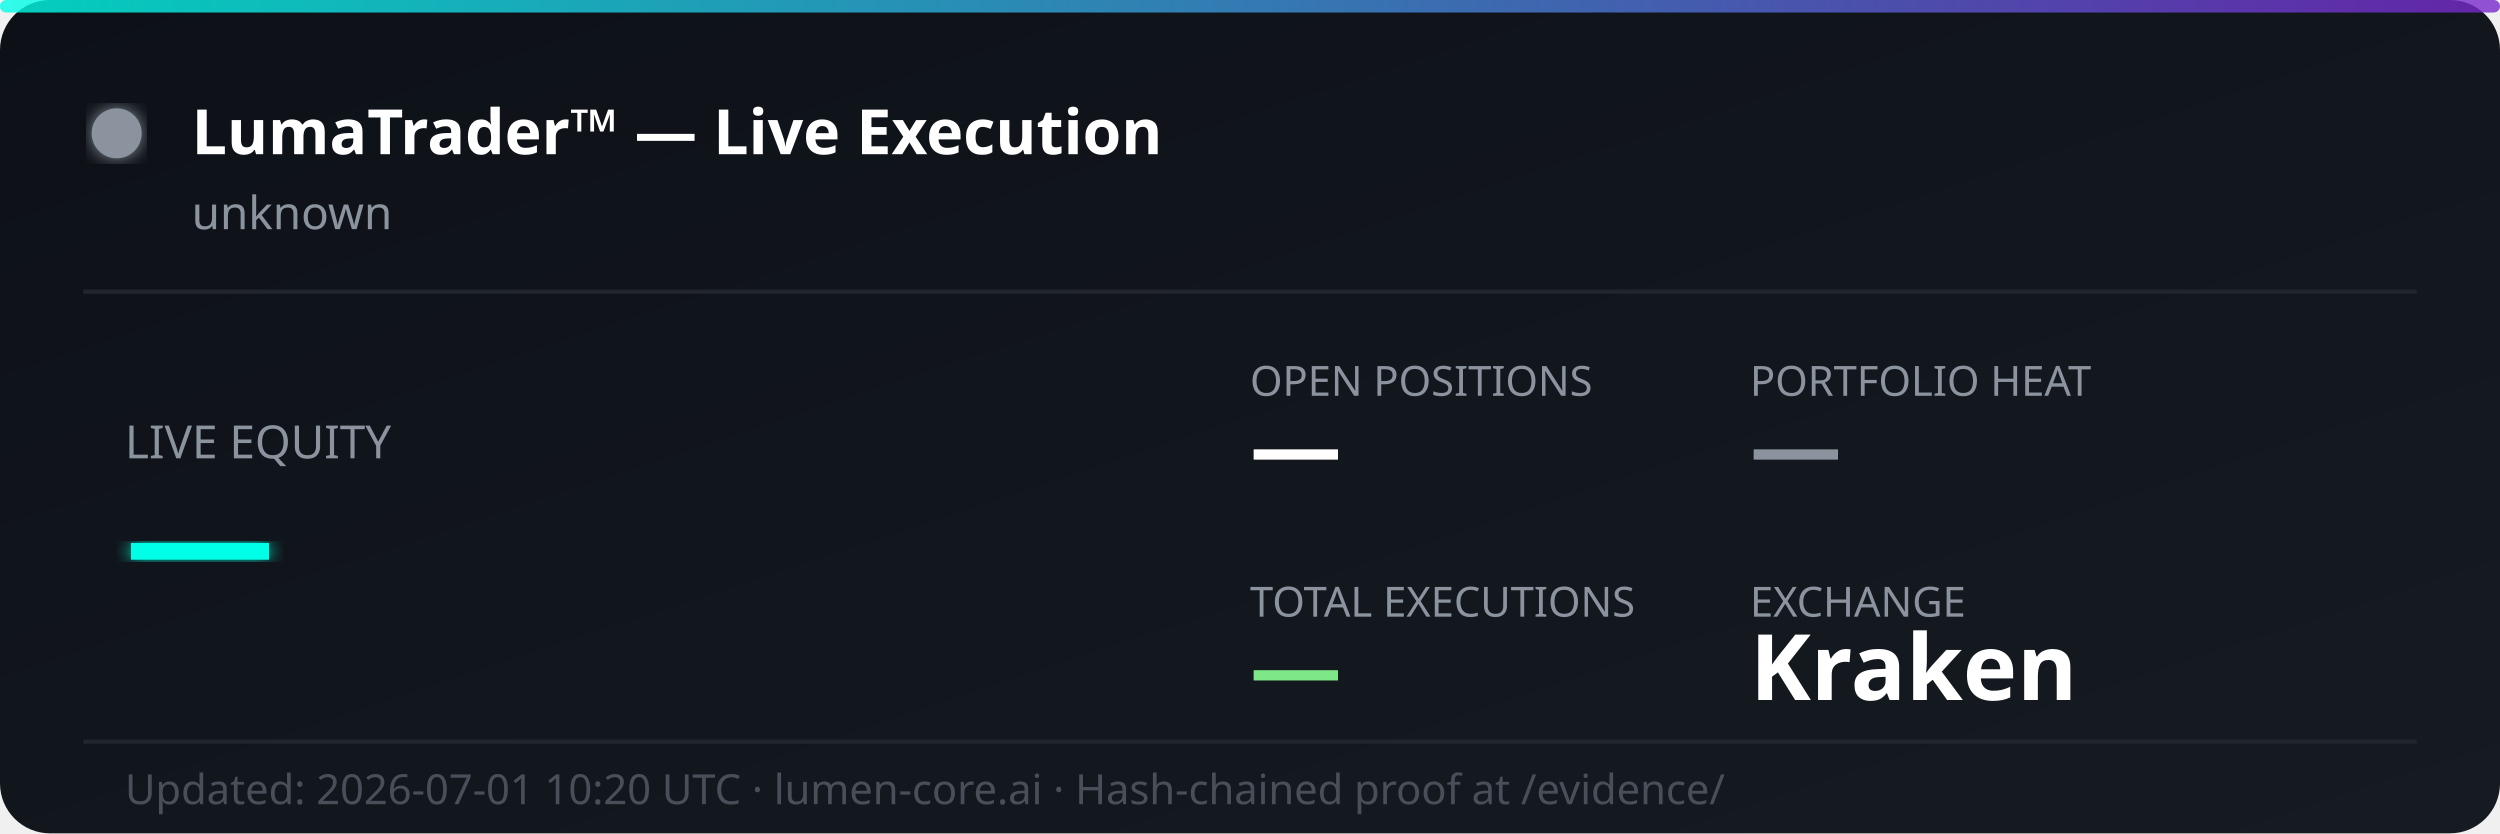
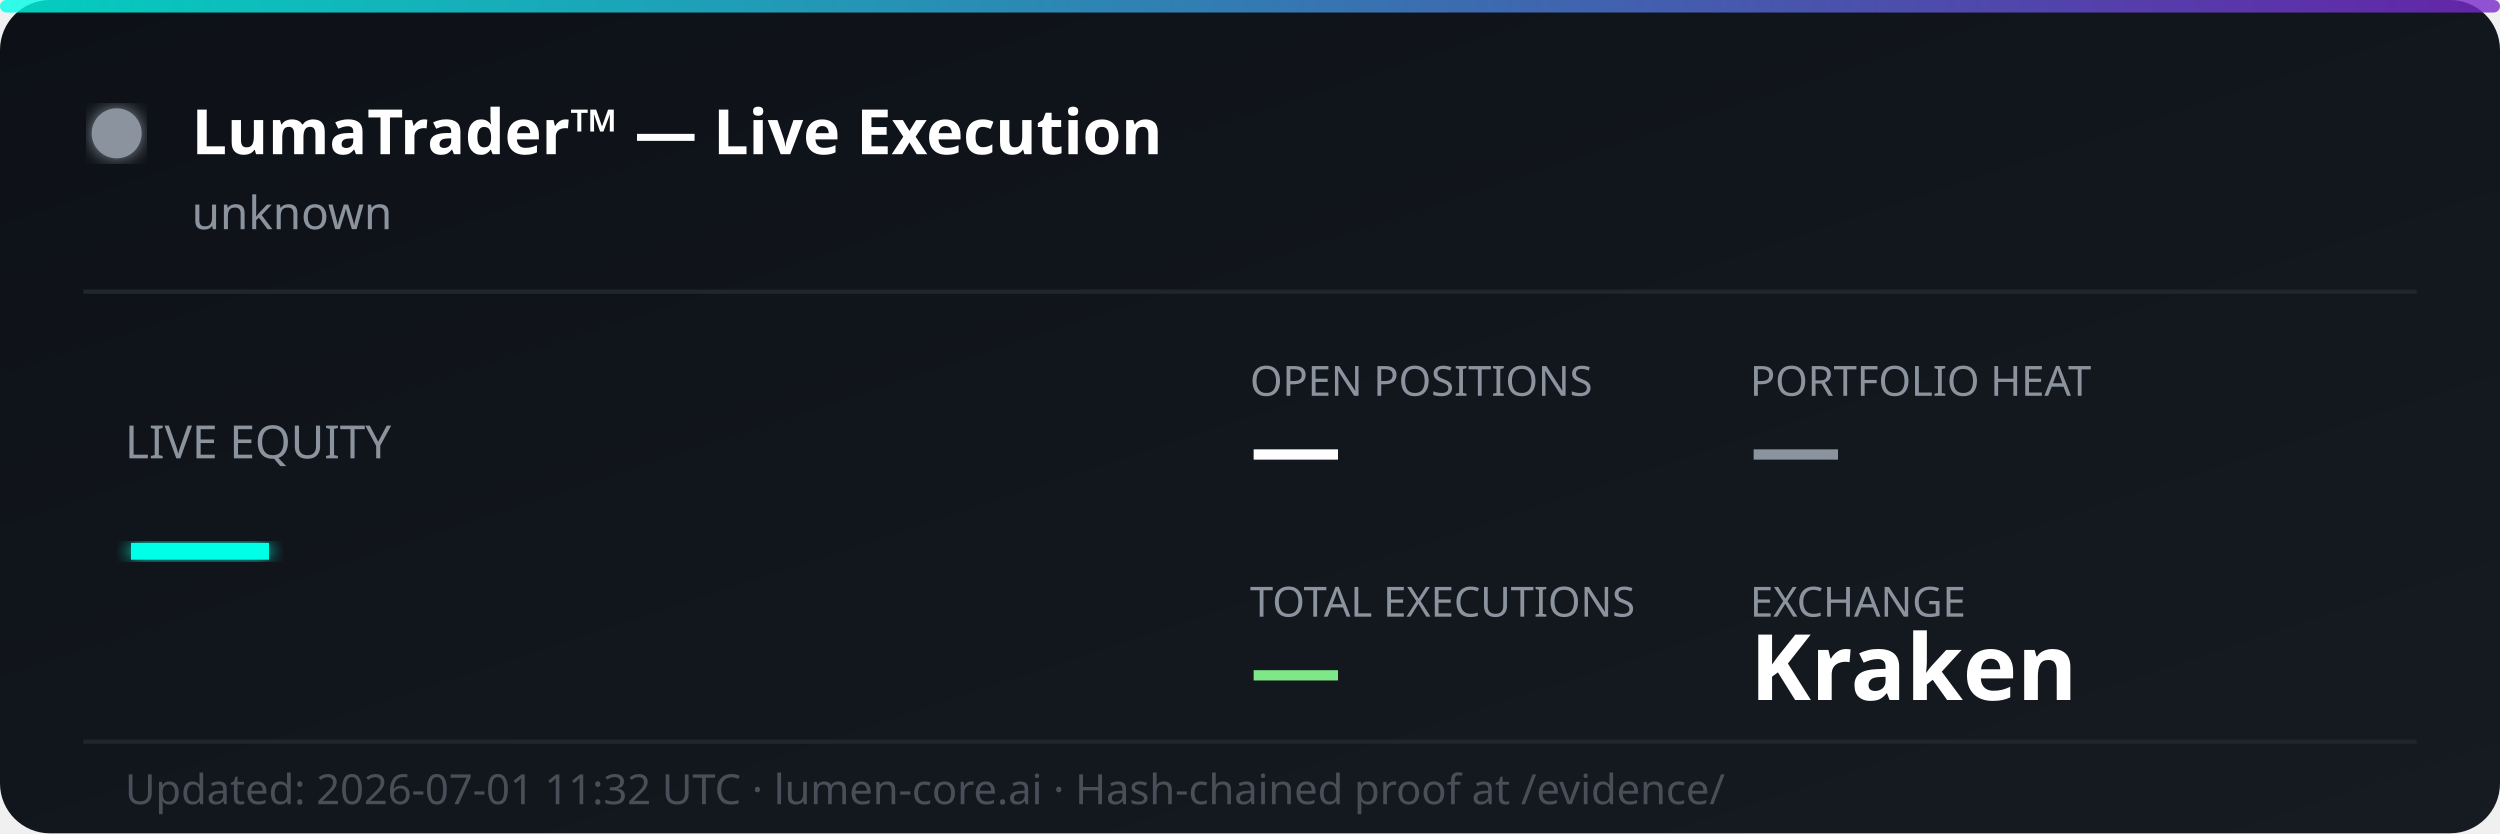
<svg xmlns="http://www.w3.org/2000/svg" width="600" height="200" viewBox="0 0 600 200" fill="none">
  <defs>
    <linearGradient id="bg" x1="0%" y1="0%" x2="100%" y2="100%">
      <stop offset="0%" style="stop-color:#0d1117;stop-opacity:1" />
      <stop offset="100%" style="stop-color:#161b22;stop-opacity:1" />
    </linearGradient>
    <linearGradient id="accent" x1="0%" y1="0%" x2="100%" y2="0%">
      <stop offset="0%" style="stop-color:#00ffe7;stop-opacity:0.8" />
      <stop offset="100%" style="stop-color:#7928ca;stop-opacity:0.8" />
    </linearGradient>
    <filter id="glow">
      <feGaussianBlur stdDeviation="2" result="coloredBlur" />
      <feMerge>
        <feMergeNode in="coloredBlur" />
        <feMergeNode in="SourceGraphic" />
      </feMerge>
    </filter>
  </defs>
  <rect width="600" height="200" rx="12" fill="url(#bg)" />
  <rect width="600" height="3" rx="1.5" fill="url(#accent)" />
  <circle cx="28" cy="32" r="6" fill="#8b949e" filter="url(#glow)">
    <animate attributeName="opacity" values="1;0.3;1" dur="2s" repeatCount="indefinite" />
  </circle>
  <text x="46" y="37" font-family="'Segoe UI', system-ui, sans-serif" font-size="15" font-weight="700" fill="#ffffff">LumaTrader™ — Live Execution</text>
  <text x="46" y="55" font-family="'Segoe UI', system-ui, sans-serif" font-size="11" fill="#8b949e">unknown</text>
  <line x1="20" y1="70" x2="580" y2="70" stroke="#21262d" stroke-width="1" />
  <text x="30" y="110" font-family="'Segoe UI', system-ui, sans-serif" font-size="11" fill="#8b949e">LIVE EQUITY</text>
  <text x="30" y="142" font-family="'Segoe UI', system-ui, sans-serif" font-size="36" font-weight="800" fill="#00ffe7" filter="url(#glow)">—</text>
  <text x="300" y="95" font-family="'Segoe UI', system-ui, sans-serif" font-size="10" fill="#8b949e">OPEN POSITIONS</text>
  <text x="300" y="115" font-family="'Segoe UI', system-ui, sans-serif" font-size="22" font-weight="700" fill="#ffffff">—</text>
  <text x="420" y="95" font-family="'Segoe UI', system-ui, sans-serif" font-size="10" fill="#8b949e">PORTFOLIO HEAT</text>
  <text x="420" y="115" font-family="'Segoe UI', system-ui, sans-serif" font-size="22" font-weight="700" fill="#8b949e">—</text>
  <text x="300" y="148" font-family="'Segoe UI', system-ui, sans-serif" font-size="10" fill="#8b949e">TOTAL EXECUTIONS</text>
  <text x="300" y="168" font-family="'Segoe UI', system-ui, sans-serif" font-size="22" font-weight="700" fill="#7ee787">—</text>
  <text x="420" y="148" font-family="'Segoe UI', system-ui, sans-serif" font-size="10" fill="#8b949e">EXCHANGE</text>
  <text x="420" y="168" font-family="'Segoe UI', system-ui, sans-serif" font-size="22" font-weight="700" fill="#ffffff">Kraken</text>
  <line x1="20" y1="178" x2="580" y2="178" stroke="#21262d" stroke-width="1" />
-   <text x="30" y="193" font-family="'Segoe UI', system-ui, sans-serif" font-size="10" fill="#484f58">Updated: 2026-07-01 10:20 UTC · lumen-core.ai · Hash-chained proof at /evidence/</text>
+   <text x="30" y="193" font-family="'Segoe UI', system-ui, sans-serif" font-size="10" fill="#484f58">Updated: 2026-07-01 11:32 UTC · lumen-core.ai · Hash-chained proof at /evidence/</text>
</svg>
